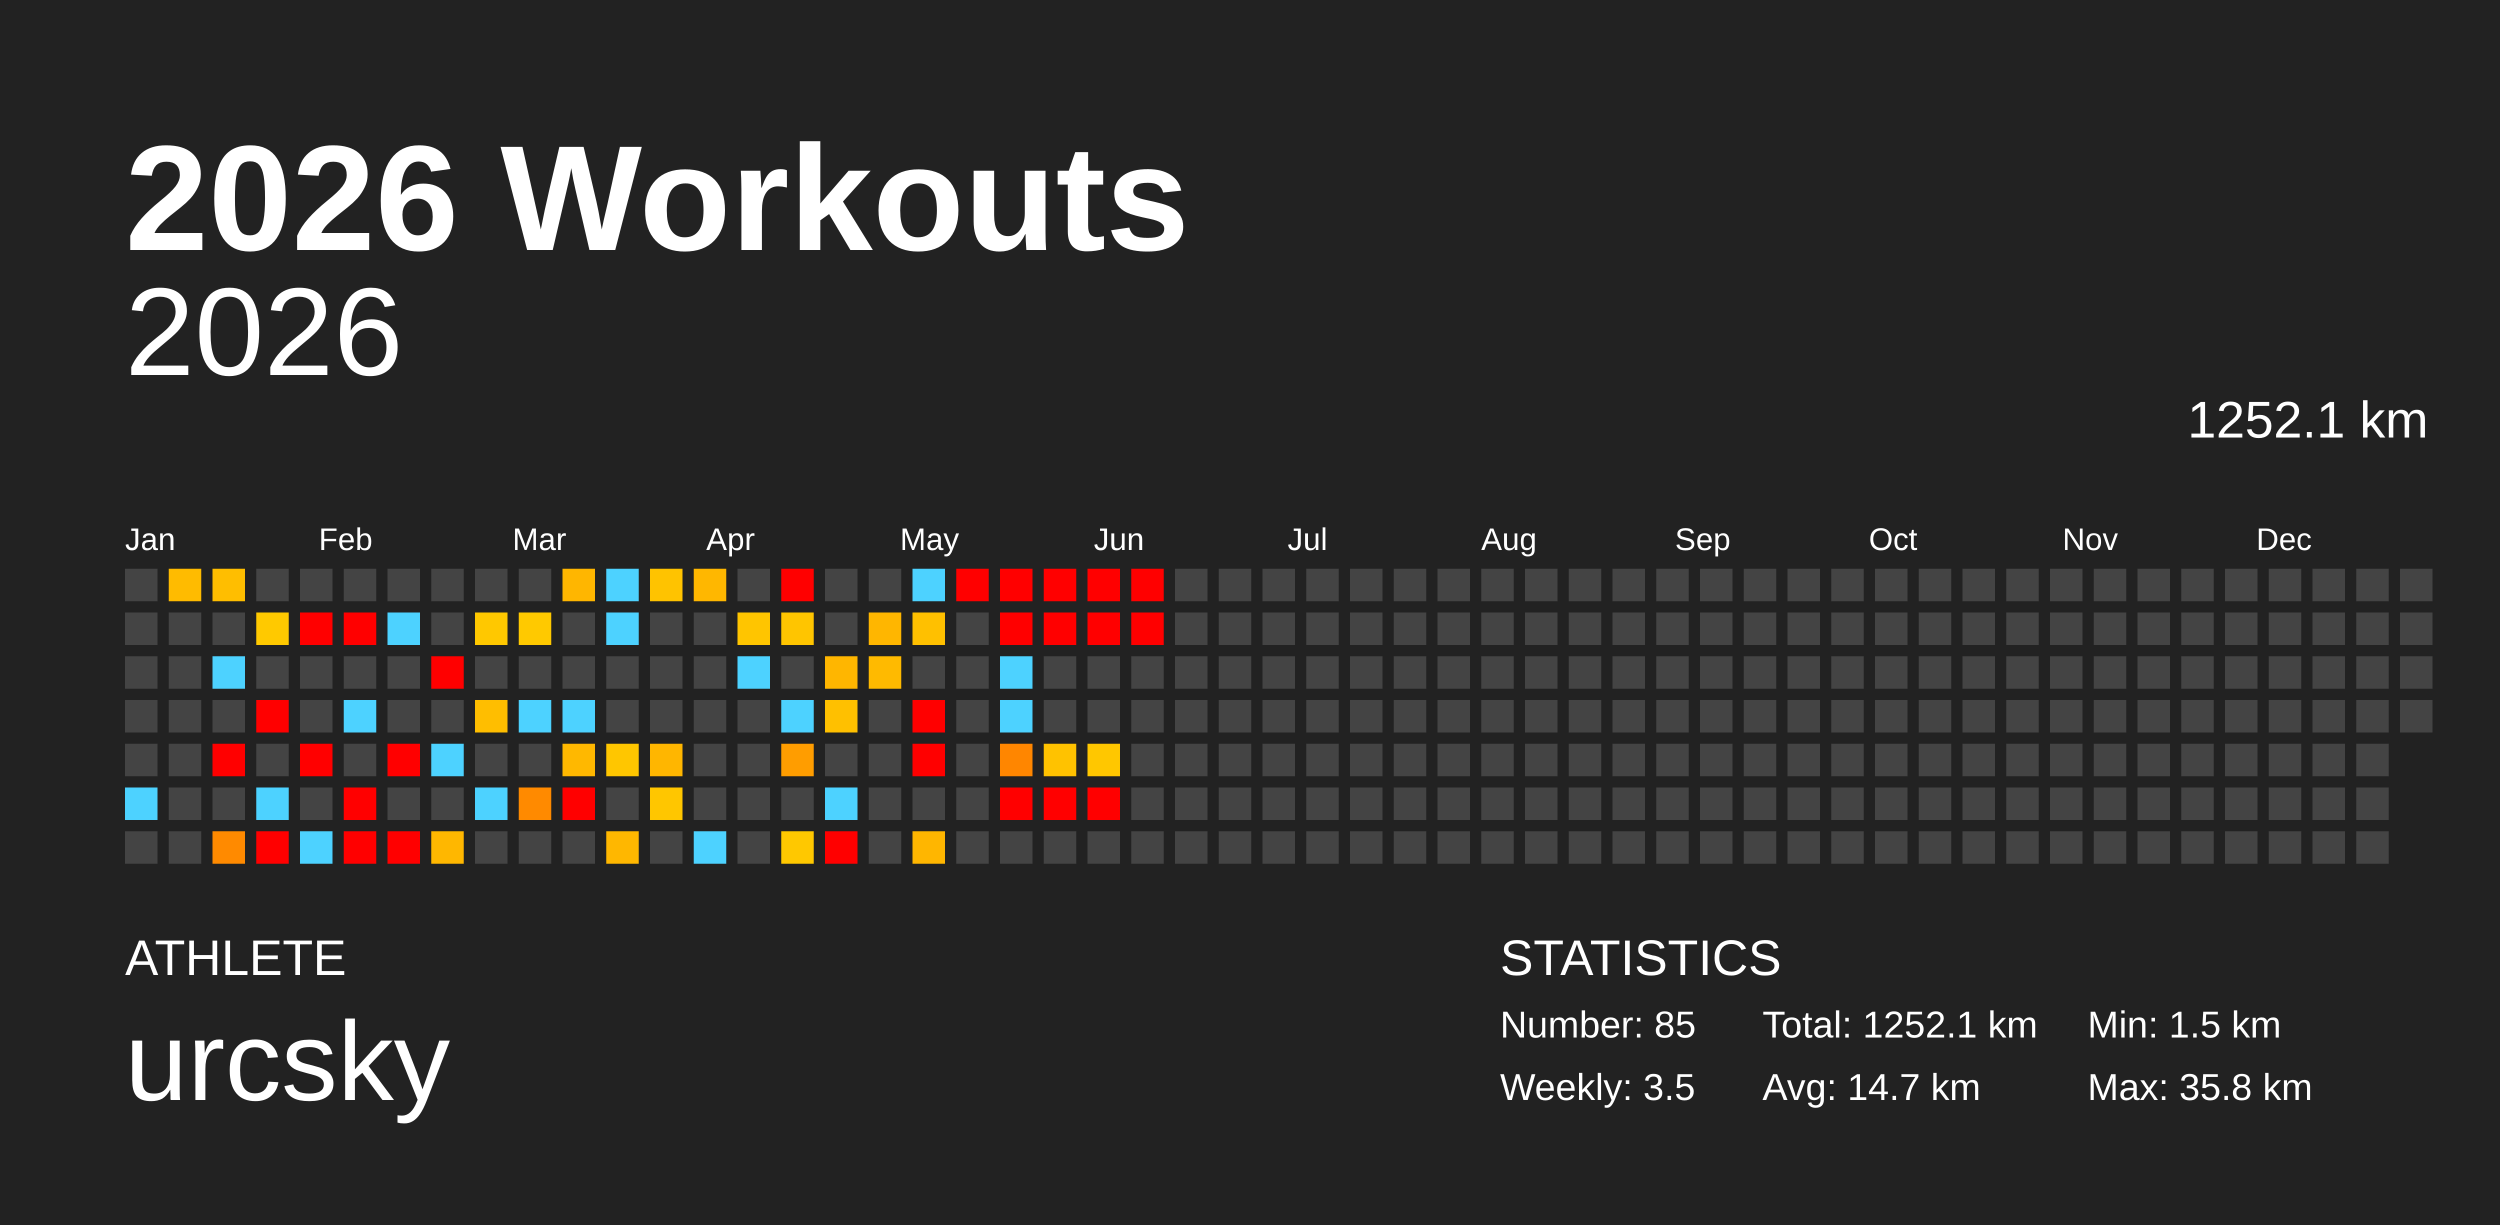
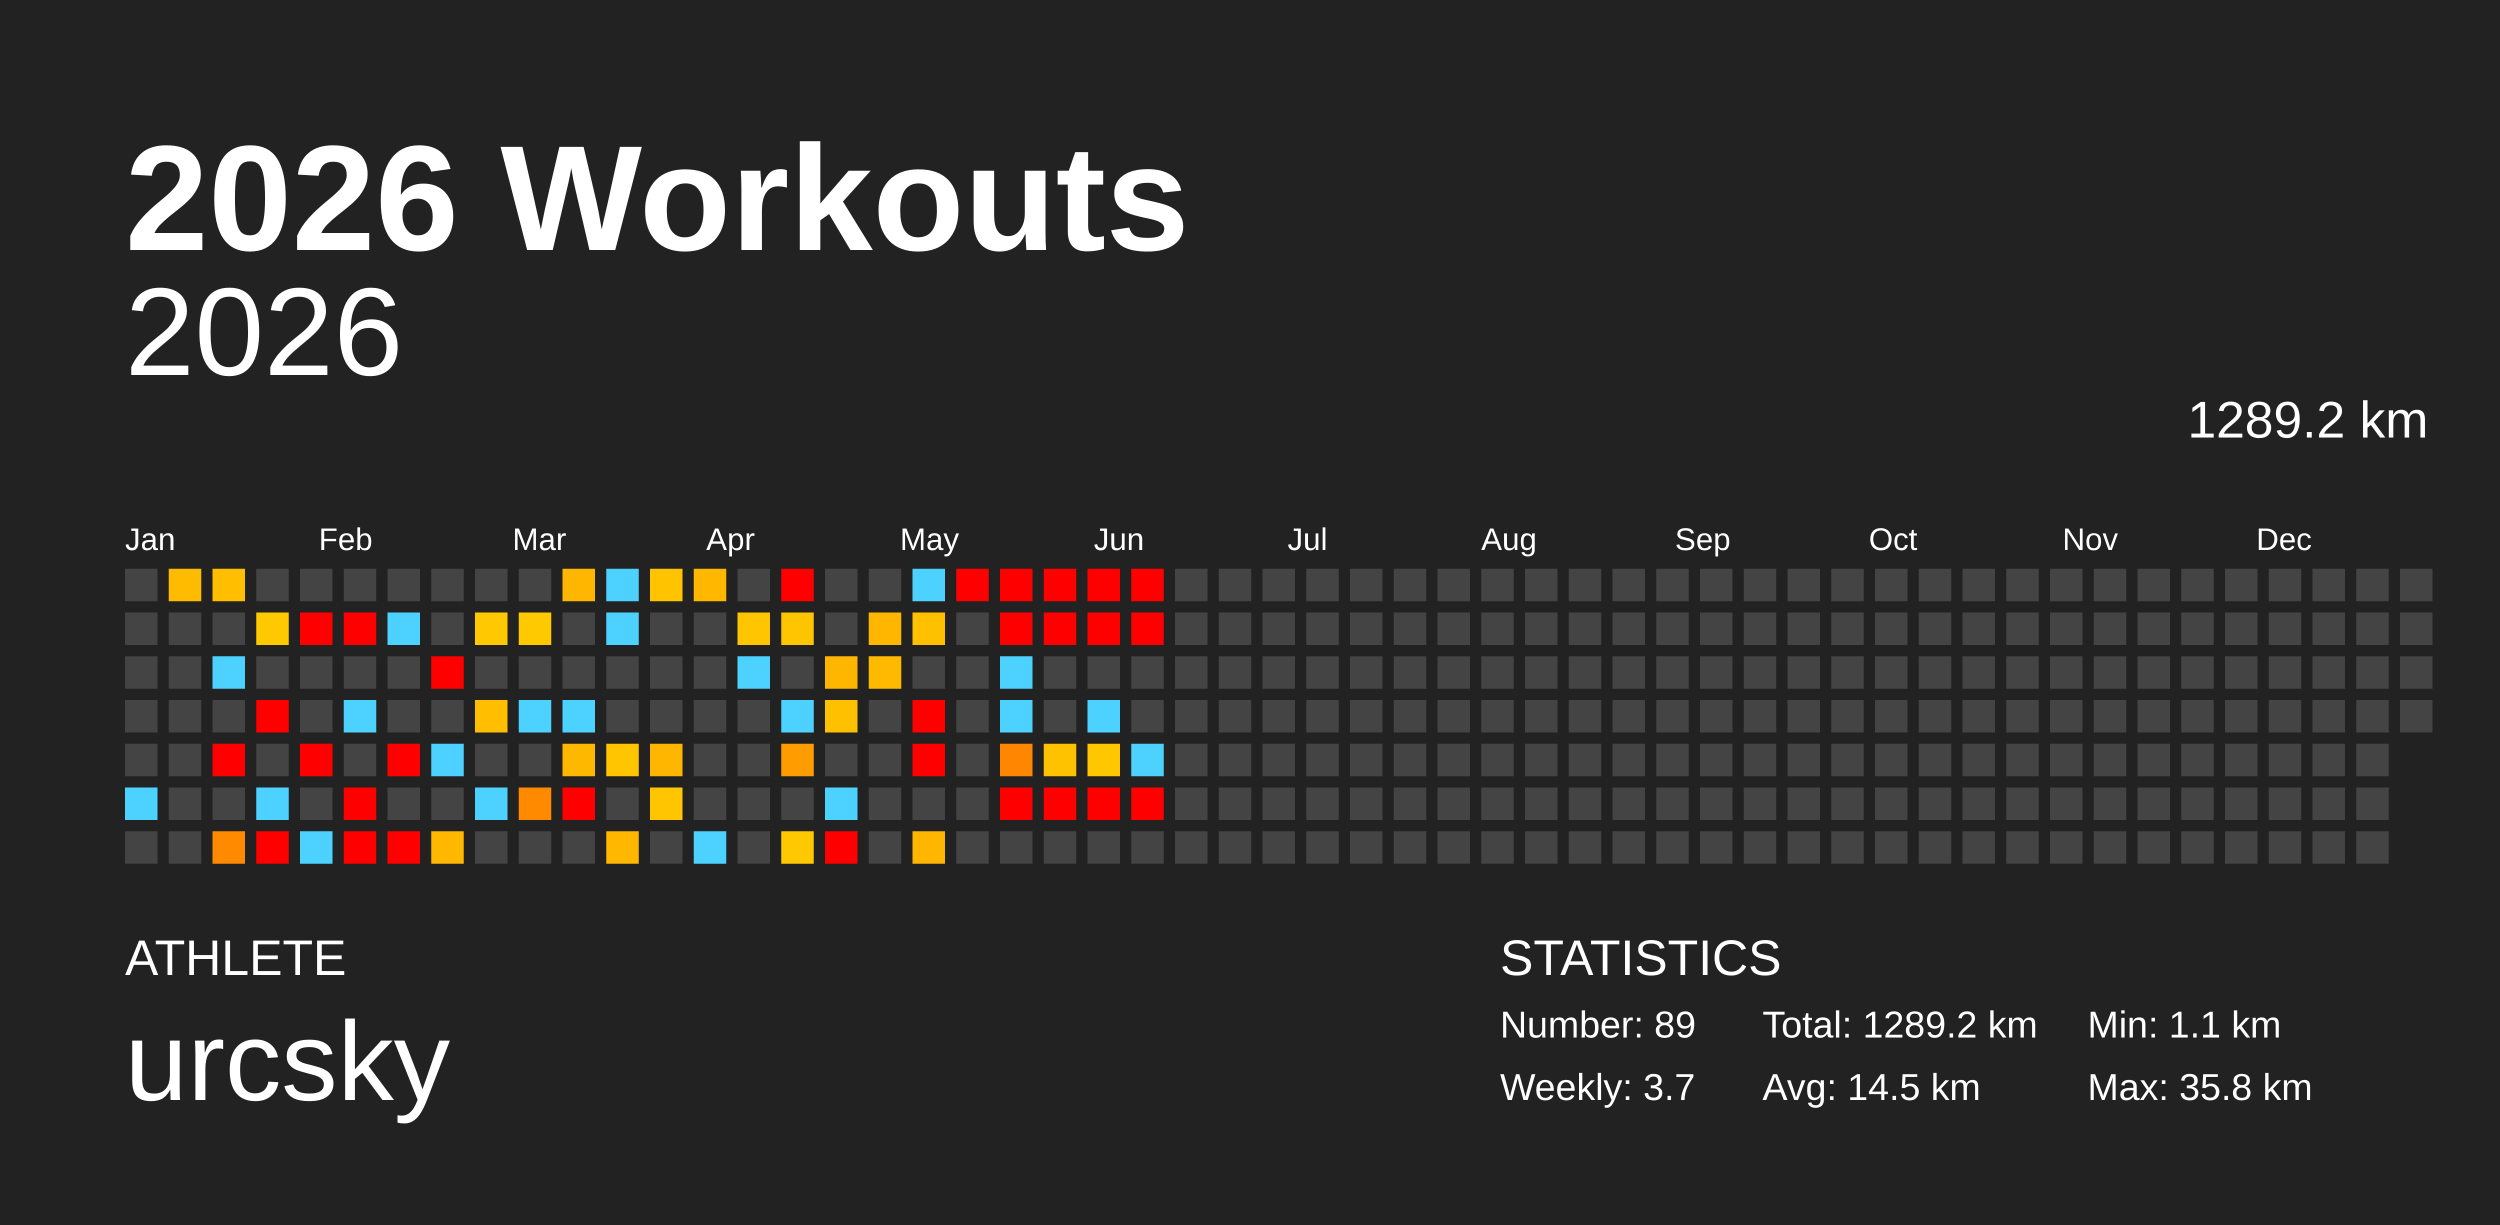
<svg xmlns="http://www.w3.org/2000/svg" baseProfile="full" height="98mm" version="1.1" viewBox="0,0,200,98" width="200mm">
  <defs />
  <rect fill="#222222" height="98" width="200" x="0" y="0" />
  <text fill="#FFFFFF" style="font-size:12px; font-family:Arial; font-weight:bold;" x="10" y="20">2026 Workouts</text>
  <text fill="#FFFFFF" style="font-size:4px; font-family:Arial" x="10" y="78">ATHLETE</text>
  <text fill="#FFFFFF" style="font-size:9px; font-family:Arial" x="10" y="88">urcsky</text>
  <text fill="#FFFFFF" style="font-size:4px; font-family:Arial" x="120" y="78">STATISTICS</text>
-   <text fill="#FFFFFF" style="font-size:3px; font-family:Arial" x="120" y="83">Number: 85</text>
-   <text fill="#FFFFFF" style="font-size:3px; font-family:Arial" x="120" y="88">Weekly: 3.5</text>
-   <text fill="#FFFFFF" style="font-size:3px; font-family:Arial" x="141" y="83">Total: 1252.1 km</text>
-   <text fill="#FFFFFF" style="font-size:3px; font-family:Arial" x="141" y="88">Avg: 14.7 km</text>
-   <text fill="#FFFFFF" style="font-size:3px; font-family:Arial" x="167" y="83">Min: 1.5 km</text>
+   <text fill="#FFFFFF" style="font-size:3px; font-family:Arial" x="120" y="83">Number: 89</text>
+   <text fill="#FFFFFF" style="font-size:3px; font-family:Arial" x="120" y="88">Weekly: 3.7</text>
+   <text fill="#FFFFFF" style="font-size:3px; font-family:Arial" x="141" y="83">Total: 1289.2 km</text>
+   <text fill="#FFFFFF" style="font-size:3px; font-family:Arial" x="141" y="88">Avg: 14.5 km</text>
+   <text fill="#FFFFFF" style="font-size:3px; font-family:Arial" x="167" y="83">Min: 1.1 km</text>
  <text fill="#FFFFFF" style="font-size:3px; font-family:Arial" x="167" y="88">Max: 35.8 km</text>
  <text alignment-baseline="hanging" fill="#FFFFFF" style="font-size:10.0px; font-family:Arial;" x="10" y="30">2026</text>
-   <text alignment-baseline="hanging" fill="#FFFFFF" style="font-size:4.125px; font-family:Arial;" x="175" y="35">1252.1 km</text>
+   <text alignment-baseline="hanging" fill="#FFFFFF" style="font-size:4.125px; font-family:Arial;" x="175" y="35">1289.2 km</text>
  <text fill="#FFFFFF" style="font-size:2.5px; font-family:Arial" x="10.0" y="44">Jan</text>
  <text fill="#FFFFFF" style="font-size:2.5px; font-family:Arial" x="25.5" y="44">Feb</text>
  <text fill="#FFFFFF" style="font-size:2.5px; font-family:Arial" x="41.0" y="44">Mar</text>
  <text fill="#FFFFFF" style="font-size:2.5px; font-family:Arial" x="56.5" y="44">Apr</text>
  <text fill="#FFFFFF" style="font-size:2.5px; font-family:Arial" x="72.0" y="44">May</text>
  <text fill="#FFFFFF" style="font-size:2.5px; font-family:Arial" x="87.5" y="44">Jun</text>
  <text fill="#FFFFFF" style="font-size:2.5px; font-family:Arial" x="103.0" y="44">Jul</text>
  <text fill="#FFFFFF" style="font-size:2.5px; font-family:Arial" x="118.5" y="44">Aug</text>
  <text fill="#FFFFFF" style="font-size:2.5px; font-family:Arial" x="134.0" y="44">Sep</text>
  <text fill="#FFFFFF" style="font-size:2.5px; font-family:Arial" x="149.5" y="44">Oct</text>
  <text fill="#FFFFFF" style="font-size:2.5px; font-family:Arial" x="165.0" y="44">Nov</text>
  <text fill="#FFFFFF" style="font-size:2.5px; font-family:Arial" x="180.5" y="44">Dec</text>
  <rect fill="#444444" height="2.6" width="2.6" x="10.0" y="45.5" />
  <rect fill="#444444" height="2.6" width="2.6" x="10.0" y="49.0" />
  <rect fill="#444444" height="2.6" width="2.6" x="10.0" y="52.5" />
  <rect fill="#444444" height="2.6" width="2.6" x="10.0" y="56.0" />
  <rect fill="#444444" height="2.6" width="2.6" x="10.0" y="59.5" />
  <rect fill="#4dd2ff" height="2.6" width="2.6" x="10.0" y="63.0" />
  <rect fill="#444444" height="2.6" width="2.6" x="10.0" y="66.5" />
  <rect fill="#ffbb00" height="2.6" width="2.6" x="13.5" y="45.5" />
  <rect fill="#444444" height="2.6" width="2.6" x="13.5" y="49.0" />
  <rect fill="#444444" height="2.6" width="2.6" x="13.5" y="52.5" />
  <rect fill="#444444" height="2.6" width="2.6" x="13.5" y="56.0" />
  <rect fill="#444444" height="2.6" width="2.6" x="13.5" y="59.5" />
  <rect fill="#444444" height="2.6" width="2.6" x="13.5" y="63.0" />
  <rect fill="#444444" height="2.6" width="2.6" x="13.5" y="66.5" />
  <rect fill="#ffbe00" height="2.6" width="2.6" x="17.0" y="45.5" />
  <rect fill="#444444" height="2.6" width="2.6" x="17.0" y="49.0" />
  <rect fill="#4dd2ff" height="2.6" width="2.6" x="17.0" y="52.5" />
  <rect fill="#444444" height="2.6" width="2.6" x="17.0" y="56.0" />
  <rect fill="red" height="2.6" width="2.6" x="17.0" y="59.5" />
  <rect fill="#444444" height="2.6" width="2.6" x="17.0" y="63.0" />
  <rect fill="#ff8a00" height="2.6" width="2.6" x="17.0" y="66.5" />
  <rect fill="#444444" height="2.6" width="2.6" x="20.5" y="45.5" />
  <rect fill="#ffc900" height="2.6" width="2.6" x="20.5" y="49.0" />
  <rect fill="#444444" height="2.6" width="2.6" x="20.5" y="52.5" />
  <rect fill="red" height="2.6" width="2.6" x="20.5" y="56.0" />
  <rect fill="#444444" height="2.6" width="2.6" x="20.5" y="59.5" />
  <rect fill="#4dd2ff" height="2.6" width="2.6" x="20.5" y="63.0" />
  <rect fill="red" height="2.6" width="2.6" x="20.5" y="66.5" />
  <rect fill="#444444" height="2.6" width="2.6" x="24.0" y="45.5" />
  <rect fill="red" height="2.6" width="2.6" x="24.0" y="49.0" />
  <rect fill="#444444" height="2.6" width="2.6" x="24.0" y="52.5" />
  <rect fill="#444444" height="2.6" width="2.6" x="24.0" y="56.0" />
  <rect fill="red" height="2.6" width="2.6" x="24.0" y="59.5" />
  <rect fill="#444444" height="2.6" width="2.6" x="24.0" y="63.0" />
  <rect fill="#4dd2ff" height="2.6" width="2.6" x="24.0" y="66.5" />
  <rect fill="#444444" height="2.6" width="2.6" x="27.5" y="45.5" />
  <rect fill="red" height="2.6" width="2.6" x="27.5" y="49.0" />
  <rect fill="#444444" height="2.6" width="2.6" x="27.5" y="52.5" />
  <rect fill="#4dd2ff" height="2.6" width="2.6" x="27.5" y="56.0" />
  <rect fill="#444444" height="2.6" width="2.6" x="27.5" y="59.5" />
  <rect fill="red" height="2.6" width="2.6" x="27.5" y="63.0" />
  <rect fill="red" height="2.6" width="2.6" x="27.5" y="66.5" />
  <rect fill="#444444" height="2.6" width="2.6" x="31.0" y="45.5" />
  <rect fill="#4dd2ff" height="2.6" width="2.6" x="31.0" y="49.0" />
  <rect fill="#444444" height="2.6" width="2.6" x="31.0" y="52.5" />
  <rect fill="#444444" height="2.6" width="2.6" x="31.0" y="56.0" />
  <rect fill="red" height="2.6" width="2.6" x="31.0" y="59.5" />
  <rect fill="#444444" height="2.6" width="2.6" x="31.0" y="63.0" />
  <rect fill="red" height="2.6" width="2.6" x="31.0" y="66.5" />
  <rect fill="#444444" height="2.6" width="2.6" x="34.5" y="45.5" />
  <rect fill="#444444" height="2.6" width="2.6" x="34.5" y="49.0" />
  <rect fill="red" height="2.6" width="2.6" x="34.5" y="52.5" />
  <rect fill="#444444" height="2.6" width="2.6" x="34.5" y="56.0" />
  <rect fill="#4dd2ff" height="2.6" width="2.6" x="34.5" y="59.5" />
  <rect fill="#444444" height="2.6" width="2.6" x="34.5" y="63.0" />
  <rect fill="#ffb700" height="2.6" width="2.6" x="34.5" y="66.5" />
  <rect fill="#444444" height="2.6" width="2.6" x="38.0" y="45.5" />
  <rect fill="#ffc800" height="2.6" width="2.6" x="38.0" y="49.0" />
  <rect fill="#444444" height="2.6" width="2.6" x="38.0" y="52.5" />
  <rect fill="#ffbe00" height="2.6" width="2.6" x="38.0" y="56.0" />
  <rect fill="#444444" height="2.6" width="2.6" x="38.0" y="59.5" />
  <rect fill="#4dd2ff" height="2.6" width="2.6" x="38.0" y="63.0" />
  <rect fill="#444444" height="2.6" width="2.6" x="38.0" y="66.5" />
  <rect fill="#444444" height="2.6" width="2.6" x="41.5" y="45.5" />
  <rect fill="#ffc900" height="2.6" width="2.6" x="41.5" y="49.0" />
  <rect fill="#444444" height="2.6" width="2.6" x="41.5" y="52.5" />
  <rect fill="#4dd2ff" height="2.6" width="2.6" x="41.5" y="56.0" />
  <rect fill="#444444" height="2.6" width="2.6" x="41.5" y="59.5" />
  <rect fill="#ff8a00" height="2.6" width="2.6" x="41.5" y="63.0" />
  <rect fill="#444444" height="2.6" width="2.6" x="41.5" y="66.5" />
  <rect fill="#ffb600" height="2.6" width="2.6" x="45.0" y="45.5" />
  <rect fill="#444444" height="2.6" width="2.6" x="45.0" y="49.0" />
  <rect fill="#444444" height="2.6" width="2.6" x="45.0" y="52.5" />
  <rect fill="#4dd2ff" height="2.6" width="2.6" x="45.0" y="56.0" />
  <rect fill="#ffb800" height="2.6" width="2.6" x="45.0" y="59.5" />
  <rect fill="red" height="2.6" width="2.6" x="45.0" y="63.0" />
  <rect fill="#444444" height="2.6" width="2.6" x="45.0" y="66.5" />
  <rect fill="#4dd2ff" height="2.6" width="2.6" x="48.5" y="45.5" />
  <rect fill="#4dd2ff" height="2.6" width="2.6" x="48.5" y="49.0" />
  <rect fill="#444444" height="2.6" width="2.6" x="48.5" y="52.5" />
  <rect fill="#444444" height="2.6" width="2.6" x="48.5" y="56.0" />
  <rect fill="#ffc600" height="2.6" width="2.6" x="48.5" y="59.5" />
  <rect fill="#444444" height="2.6" width="2.6" x="48.5" y="63.0" />
  <rect fill="#ffb700" height="2.6" width="2.6" x="48.5" y="66.5" />
  <rect fill="#ffc300" height="2.6" width="2.6" x="52.0" y="45.5" />
  <rect fill="#444444" height="2.6" width="2.6" x="52.0" y="49.0" />
  <rect fill="#444444" height="2.6" width="2.6" x="52.0" y="52.5" />
  <rect fill="#444444" height="2.6" width="2.6" x="52.0" y="56.0" />
  <rect fill="#ffb600" height="2.6" width="2.6" x="52.0" y="59.5" />
  <rect fill="#ffc600" height="2.6" width="2.6" x="52.0" y="63.0" />
  <rect fill="#444444" height="2.6" width="2.6" x="52.0" y="66.5" />
  <rect fill="#ffb700" height="2.6" width="2.6" x="55.5" y="45.5" />
  <rect fill="#444444" height="2.6" width="2.6" x="55.5" y="49.0" />
  <rect fill="#444444" height="2.6" width="2.6" x="55.5" y="52.5" />
  <rect fill="#444444" height="2.6" width="2.6" x="55.5" y="56.0" />
  <rect fill="#444444" height="2.6" width="2.6" x="55.5" y="59.5" />
  <rect fill="#444444" height="2.6" width="2.6" x="55.5" y="63.0" />
  <rect fill="#4dd2ff" height="2.6" width="2.6" x="55.5" y="66.5" />
  <rect fill="#444444" height="2.6" width="2.6" x="59.0" y="45.5" />
  <rect fill="#ffc500" height="2.6" width="2.6" x="59.0" y="49.0" />
  <rect fill="#4dd2ff" height="2.6" width="2.6" x="59.0" y="52.5" />
  <rect fill="#444444" height="2.6" width="2.6" x="59.0" y="56.0" />
  <rect fill="#444444" height="2.6" width="2.6" x="59.0" y="59.5" />
  <rect fill="#444444" height="2.6" width="2.6" x="59.0" y="63.0" />
  <rect fill="#444444" height="2.6" width="2.6" x="59.0" y="66.5" />
  <rect fill="red" height="2.6" width="2.6" x="62.5" y="45.5" />
  <rect fill="#ffc500" height="2.6" width="2.6" x="62.5" y="49.0" />
  <rect fill="#444444" height="2.6" width="2.6" x="62.5" y="52.5" />
  <rect fill="#4dd2ff" height="2.6" width="2.6" x="62.5" y="56.0" />
  <rect fill="#ff9d00" height="2.6" width="2.6" x="62.5" y="59.5" />
  <rect fill="#444444" height="2.6" width="2.6" x="62.5" y="63.0" />
  <rect fill="#ffc800" height="2.6" width="2.6" x="62.5" y="66.5" />
  <rect fill="#444444" height="2.6" width="2.6" x="66.0" y="45.5" />
  <rect fill="#444444" height="2.6" width="2.6" x="66.0" y="49.0" />
  <rect fill="#ffb600" height="2.6" width="2.6" x="66.0" y="52.5" />
  <rect fill="#ffc000" height="2.6" width="2.6" x="66.0" y="56.0" />
  <rect fill="#444444" height="2.6" width="2.6" x="66.0" y="59.5" />
  <rect fill="#4dd2ff" height="2.6" width="2.6" x="66.0" y="63.0" />
  <rect fill="red" height="2.6" width="2.6" x="66.0" y="66.5" />
  <rect fill="#444444" height="2.6" width="2.6" x="69.5" y="45.5" />
  <rect fill="#ffb600" height="2.6" width="2.6" x="69.5" y="49.0" />
  <rect fill="#ffba00" height="2.6" width="2.6" x="69.5" y="52.5" />
  <rect fill="#444444" height="2.6" width="2.6" x="69.5" y="56.0" />
  <rect fill="#444444" height="2.6" width="2.6" x="69.5" y="59.5" />
  <rect fill="#444444" height="2.6" width="2.6" x="69.5" y="63.0" />
  <rect fill="#444444" height="2.6" width="2.6" x="69.5" y="66.5" />
  <rect fill="#4dd2ff" height="2.6" width="2.6" x="73.0" y="45.5" />
  <rect fill="#ffc000" height="2.6" width="2.6" x="73.0" y="49.0" />
  <rect fill="#444444" height="2.6" width="2.6" x="73.0" y="52.5" />
  <rect fill="red" height="2.6" width="2.6" x="73.0" y="56.0" />
  <rect fill="red" height="2.6" width="2.6" x="73.0" y="59.5" />
  <rect fill="#444444" height="2.6" width="2.6" x="73.0" y="63.0" />
  <rect fill="#ffb600" height="2.6" width="2.6" x="73.0" y="66.5" />
  <rect fill="red" height="2.6" width="2.6" x="76.5" y="45.5" />
  <rect fill="#444444" height="2.6" width="2.6" x="76.5" y="49.0" />
  <rect fill="#444444" height="2.6" width="2.6" x="76.5" y="52.5" />
  <rect fill="#444444" height="2.6" width="2.6" x="76.5" y="56.0" />
  <rect fill="#444444" height="2.6" width="2.6" x="76.5" y="59.5" />
  <rect fill="#444444" height="2.6" width="2.6" x="76.5" y="63.0" />
  <rect fill="#444444" height="2.6" width="2.6" x="76.5" y="66.5" />
  <rect fill="red" height="2.6" width="2.6" x="80.0" y="45.5" />
  <rect fill="red" height="2.6" width="2.6" x="80.0" y="49.0" />
  <rect fill="#4dd2ff" height="2.6" width="2.6" x="80.0" y="52.5" />
  <rect fill="#4dd2ff" height="2.6" width="2.6" x="80.0" y="56.0" />
  <rect fill="#ff8600" height="2.6" width="2.6" x="80.0" y="59.5" />
  <rect fill="red" height="2.6" width="2.6" x="80.0" y="63.0" />
  <rect fill="#444444" height="2.6" width="2.6" x="80.0" y="66.5" />
  <rect fill="red" height="2.6" width="2.6" x="83.5" y="45.5" />
  <rect fill="red" height="2.6" width="2.6" x="83.5" y="49.0" />
  <rect fill="#444444" height="2.6" width="2.6" x="83.5" y="52.5" />
  <rect fill="#444444" height="2.6" width="2.6" x="83.5" y="56.0" />
  <rect fill="#ffc200" height="2.6" width="2.6" x="83.5" y="59.5" />
  <rect fill="red" height="2.6" width="2.6" x="83.5" y="63.0" />
  <rect fill="#444444" height="2.6" width="2.6" x="83.5" y="66.5" />
  <rect fill="red" height="2.6" width="2.6" x="87.0" y="45.5" />
  <rect fill="red" height="2.6" width="2.6" x="87.0" y="49.0" />
  <rect fill="#444444" height="2.6" width="2.6" x="87.0" y="52.5" />
-   <rect fill="#444444" height="2.6" width="2.6" x="87.0" y="56.0" />
+   <rect fill="#4dd2ff" height="2.6" width="2.6" x="87.0" y="56.0" />
  <rect fill="#ffc700" height="2.6" width="2.6" x="87.0" y="59.5" />
  <rect fill="red" height="2.6" width="2.6" x="87.0" y="63.0" />
  <rect fill="#444444" height="2.6" width="2.6" x="87.0" y="66.5" />
  <rect fill="red" height="2.6" width="2.6" x="90.5" y="45.5" />
  <rect fill="red" height="2.6" width="2.6" x="90.5" y="49.0" />
  <rect fill="#444444" height="2.6" width="2.6" x="90.5" y="52.5" />
  <rect fill="#444444" height="2.6" width="2.6" x="90.5" y="56.0" />
-   <rect fill="#444444" height="2.6" width="2.6" x="90.5" y="59.5" />
-   <rect fill="#444444" height="2.6" width="2.6" x="90.5" y="63.0" />
+   <rect fill="#4dd2ff" height="2.6" width="2.6" x="90.5" y="59.5" />
+   <rect fill="red" height="2.6" width="2.6" x="90.5" y="63.0" />
  <rect fill="#444444" height="2.6" width="2.6" x="90.5" y="66.5" />
  <rect fill="#444444" height="2.6" width="2.6" x="94.0" y="45.5" />
  <rect fill="#444444" height="2.6" width="2.6" x="94.0" y="49.0" />
  <rect fill="#444444" height="2.6" width="2.6" x="94.0" y="52.5" />
  <rect fill="#444444" height="2.6" width="2.6" x="94.0" y="56.0" />
  <rect fill="#444444" height="2.6" width="2.6" x="94.0" y="59.5" />
  <rect fill="#444444" height="2.6" width="2.6" x="94.0" y="63.0" />
  <rect fill="#444444" height="2.6" width="2.6" x="94.0" y="66.5" />
  <rect fill="#444444" height="2.6" width="2.6" x="97.5" y="45.5" />
  <rect fill="#444444" height="2.6" width="2.6" x="97.5" y="49.0" />
  <rect fill="#444444" height="2.6" width="2.6" x="97.5" y="52.5" />
  <rect fill="#444444" height="2.6" width="2.6" x="97.5" y="56.0" />
  <rect fill="#444444" height="2.6" width="2.6" x="97.5" y="59.5" />
  <rect fill="#444444" height="2.6" width="2.6" x="97.5" y="63.0" />
  <rect fill="#444444" height="2.6" width="2.6" x="97.5" y="66.5" />
  <rect fill="#444444" height="2.6" width="2.6" x="101.0" y="45.5" />
  <rect fill="#444444" height="2.6" width="2.6" x="101.0" y="49.0" />
  <rect fill="#444444" height="2.6" width="2.6" x="101.0" y="52.5" />
  <rect fill="#444444" height="2.6" width="2.6" x="101.0" y="56.0" />
  <rect fill="#444444" height="2.6" width="2.6" x="101.0" y="59.5" />
  <rect fill="#444444" height="2.6" width="2.6" x="101.0" y="63.0" />
  <rect fill="#444444" height="2.6" width="2.6" x="101.0" y="66.5" />
  <rect fill="#444444" height="2.6" width="2.6" x="104.5" y="45.5" />
  <rect fill="#444444" height="2.6" width="2.6" x="104.5" y="49.0" />
  <rect fill="#444444" height="2.6" width="2.6" x="104.5" y="52.5" />
  <rect fill="#444444" height="2.6" width="2.6" x="104.5" y="56.0" />
  <rect fill="#444444" height="2.6" width="2.6" x="104.5" y="59.5" />
  <rect fill="#444444" height="2.6" width="2.6" x="104.5" y="63.0" />
  <rect fill="#444444" height="2.6" width="2.6" x="104.5" y="66.5" />
  <rect fill="#444444" height="2.6" width="2.6" x="108.0" y="45.5" />
  <rect fill="#444444" height="2.6" width="2.6" x="108.0" y="49.0" />
  <rect fill="#444444" height="2.6" width="2.6" x="108.0" y="52.5" />
  <rect fill="#444444" height="2.6" width="2.6" x="108.0" y="56.0" />
  <rect fill="#444444" height="2.6" width="2.6" x="108.0" y="59.5" />
  <rect fill="#444444" height="2.6" width="2.6" x="108.0" y="63.0" />
  <rect fill="#444444" height="2.6" width="2.6" x="108.0" y="66.5" />
  <rect fill="#444444" height="2.6" width="2.6" x="111.5" y="45.5" />
  <rect fill="#444444" height="2.6" width="2.6" x="111.5" y="49.0" />
  <rect fill="#444444" height="2.6" width="2.6" x="111.5" y="52.5" />
  <rect fill="#444444" height="2.6" width="2.6" x="111.5" y="56.0" />
  <rect fill="#444444" height="2.6" width="2.6" x="111.5" y="59.5" />
  <rect fill="#444444" height="2.6" width="2.6" x="111.5" y="63.0" />
  <rect fill="#444444" height="2.6" width="2.6" x="111.5" y="66.5" />
  <rect fill="#444444" height="2.6" width="2.6" x="115.0" y="45.5" />
  <rect fill="#444444" height="2.6" width="2.6" x="115.0" y="49.0" />
  <rect fill="#444444" height="2.6" width="2.6" x="115.0" y="52.5" />
  <rect fill="#444444" height="2.6" width="2.6" x="115.0" y="56.0" />
  <rect fill="#444444" height="2.6" width="2.6" x="115.0" y="59.5" />
  <rect fill="#444444" height="2.6" width="2.6" x="115.0" y="63.0" />
  <rect fill="#444444" height="2.6" width="2.6" x="115.0" y="66.5" />
  <rect fill="#444444" height="2.6" width="2.6" x="118.5" y="45.5" />
  <rect fill="#444444" height="2.6" width="2.6" x="118.5" y="49.0" />
  <rect fill="#444444" height="2.6" width="2.6" x="118.5" y="52.5" />
  <rect fill="#444444" height="2.6" width="2.6" x="118.5" y="56.0" />
  <rect fill="#444444" height="2.6" width="2.6" x="118.5" y="59.5" />
  <rect fill="#444444" height="2.6" width="2.6" x="118.5" y="63.0" />
  <rect fill="#444444" height="2.6" width="2.6" x="118.5" y="66.5" />
  <rect fill="#444444" height="2.6" width="2.6" x="122.0" y="45.5" />
  <rect fill="#444444" height="2.6" width="2.6" x="122.0" y="49.0" />
  <rect fill="#444444" height="2.6" width="2.6" x="122.0" y="52.5" />
  <rect fill="#444444" height="2.6" width="2.6" x="122.0" y="56.0" />
  <rect fill="#444444" height="2.6" width="2.6" x="122.0" y="59.5" />
  <rect fill="#444444" height="2.6" width="2.6" x="122.0" y="63.0" />
  <rect fill="#444444" height="2.6" width="2.6" x="122.0" y="66.5" />
  <rect fill="#444444" height="2.6" width="2.6" x="125.5" y="45.5" />
  <rect fill="#444444" height="2.6" width="2.6" x="125.5" y="49.0" />
  <rect fill="#444444" height="2.6" width="2.6" x="125.5" y="52.5" />
  <rect fill="#444444" height="2.6" width="2.6" x="125.5" y="56.0" />
  <rect fill="#444444" height="2.6" width="2.6" x="125.5" y="59.5" />
  <rect fill="#444444" height="2.6" width="2.6" x="125.5" y="63.0" />
  <rect fill="#444444" height="2.6" width="2.6" x="125.5" y="66.5" />
  <rect fill="#444444" height="2.6" width="2.6" x="129.0" y="45.5" />
  <rect fill="#444444" height="2.6" width="2.6" x="129.0" y="49.0" />
  <rect fill="#444444" height="2.6" width="2.6" x="129.0" y="52.5" />
  <rect fill="#444444" height="2.6" width="2.6" x="129.0" y="56.0" />
  <rect fill="#444444" height="2.6" width="2.6" x="129.0" y="59.5" />
  <rect fill="#444444" height="2.6" width="2.6" x="129.0" y="63.0" />
  <rect fill="#444444" height="2.6" width="2.6" x="129.0" y="66.5" />
  <rect fill="#444444" height="2.6" width="2.6" x="132.5" y="45.5" />
  <rect fill="#444444" height="2.6" width="2.6" x="132.5" y="49.0" />
  <rect fill="#444444" height="2.6" width="2.6" x="132.5" y="52.5" />
  <rect fill="#444444" height="2.6" width="2.6" x="132.5" y="56.0" />
  <rect fill="#444444" height="2.6" width="2.6" x="132.5" y="59.5" />
  <rect fill="#444444" height="2.6" width="2.6" x="132.5" y="63.0" />
  <rect fill="#444444" height="2.6" width="2.6" x="132.5" y="66.5" />
  <rect fill="#444444" height="2.6" width="2.6" x="136.0" y="45.5" />
  <rect fill="#444444" height="2.6" width="2.6" x="136.0" y="49.0" />
  <rect fill="#444444" height="2.6" width="2.6" x="136.0" y="52.5" />
  <rect fill="#444444" height="2.6" width="2.6" x="136.0" y="56.0" />
  <rect fill="#444444" height="2.6" width="2.6" x="136.0" y="59.5" />
  <rect fill="#444444" height="2.6" width="2.6" x="136.0" y="63.0" />
  <rect fill="#444444" height="2.6" width="2.6" x="136.0" y="66.5" />
  <rect fill="#444444" height="2.6" width="2.6" x="139.5" y="45.5" />
  <rect fill="#444444" height="2.6" width="2.6" x="139.5" y="49.0" />
  <rect fill="#444444" height="2.6" width="2.6" x="139.5" y="52.5" />
  <rect fill="#444444" height="2.6" width="2.6" x="139.5" y="56.0" />
  <rect fill="#444444" height="2.6" width="2.6" x="139.5" y="59.5" />
  <rect fill="#444444" height="2.6" width="2.6" x="139.5" y="63.0" />
  <rect fill="#444444" height="2.6" width="2.6" x="139.5" y="66.5" />
  <rect fill="#444444" height="2.6" width="2.6" x="143.0" y="45.5" />
  <rect fill="#444444" height="2.6" width="2.6" x="143.0" y="49.0" />
  <rect fill="#444444" height="2.6" width="2.6" x="143.0" y="52.5" />
  <rect fill="#444444" height="2.6" width="2.6" x="143.0" y="56.0" />
  <rect fill="#444444" height="2.6" width="2.6" x="143.0" y="59.5" />
  <rect fill="#444444" height="2.6" width="2.6" x="143.0" y="63.0" />
  <rect fill="#444444" height="2.6" width="2.6" x="143.0" y="66.5" />
  <rect fill="#444444" height="2.6" width="2.6" x="146.5" y="45.5" />
  <rect fill="#444444" height="2.6" width="2.6" x="146.5" y="49.0" />
  <rect fill="#444444" height="2.6" width="2.6" x="146.5" y="52.5" />
  <rect fill="#444444" height="2.6" width="2.6" x="146.5" y="56.0" />
  <rect fill="#444444" height="2.6" width="2.6" x="146.5" y="59.5" />
  <rect fill="#444444" height="2.6" width="2.6" x="146.5" y="63.0" />
  <rect fill="#444444" height="2.6" width="2.6" x="146.5" y="66.5" />
  <rect fill="#444444" height="2.6" width="2.6" x="150.0" y="45.5" />
  <rect fill="#444444" height="2.6" width="2.6" x="150.0" y="49.0" />
  <rect fill="#444444" height="2.6" width="2.6" x="150.0" y="52.5" />
  <rect fill="#444444" height="2.6" width="2.6" x="150.0" y="56.0" />
  <rect fill="#444444" height="2.6" width="2.6" x="150.0" y="59.5" />
  <rect fill="#444444" height="2.6" width="2.6" x="150.0" y="63.0" />
  <rect fill="#444444" height="2.6" width="2.6" x="150.0" y="66.5" />
  <rect fill="#444444" height="2.6" width="2.6" x="153.5" y="45.5" />
  <rect fill="#444444" height="2.6" width="2.6" x="153.5" y="49.0" />
  <rect fill="#444444" height="2.6" width="2.6" x="153.5" y="52.5" />
  <rect fill="#444444" height="2.6" width="2.6" x="153.5" y="56.0" />
  <rect fill="#444444" height="2.6" width="2.6" x="153.5" y="59.5" />
  <rect fill="#444444" height="2.6" width="2.6" x="153.5" y="63.0" />
  <rect fill="#444444" height="2.6" width="2.6" x="153.5" y="66.5" />
  <rect fill="#444444" height="2.6" width="2.6" x="157.0" y="45.5" />
  <rect fill="#444444" height="2.6" width="2.6" x="157.0" y="49.0" />
  <rect fill="#444444" height="2.6" width="2.6" x="157.0" y="52.5" />
  <rect fill="#444444" height="2.6" width="2.6" x="157.0" y="56.0" />
  <rect fill="#444444" height="2.6" width="2.6" x="157.0" y="59.5" />
  <rect fill="#444444" height="2.6" width="2.6" x="157.0" y="63.0" />
  <rect fill="#444444" height="2.6" width="2.6" x="157.0" y="66.5" />
  <rect fill="#444444" height="2.6" width="2.6" x="160.5" y="45.5" />
  <rect fill="#444444" height="2.6" width="2.6" x="160.5" y="49.0" />
  <rect fill="#444444" height="2.6" width="2.6" x="160.5" y="52.5" />
  <rect fill="#444444" height="2.6" width="2.6" x="160.5" y="56.0" />
  <rect fill="#444444" height="2.6" width="2.6" x="160.5" y="59.5" />
  <rect fill="#444444" height="2.6" width="2.6" x="160.5" y="63.0" />
  <rect fill="#444444" height="2.6" width="2.6" x="160.5" y="66.5" />
  <rect fill="#444444" height="2.6" width="2.6" x="164.0" y="45.5" />
  <rect fill="#444444" height="2.6" width="2.6" x="164.0" y="49.0" />
  <rect fill="#444444" height="2.6" width="2.6" x="164.0" y="52.5" />
  <rect fill="#444444" height="2.6" width="2.6" x="164.0" y="56.0" />
  <rect fill="#444444" height="2.6" width="2.6" x="164.0" y="59.5" />
  <rect fill="#444444" height="2.6" width="2.6" x="164.0" y="63.0" />
  <rect fill="#444444" height="2.6" width="2.6" x="164.0" y="66.5" />
  <rect fill="#444444" height="2.6" width="2.6" x="167.5" y="45.5" />
  <rect fill="#444444" height="2.6" width="2.6" x="167.5" y="49.0" />
  <rect fill="#444444" height="2.6" width="2.6" x="167.5" y="52.5" />
  <rect fill="#444444" height="2.6" width="2.6" x="167.5" y="56.0" />
  <rect fill="#444444" height="2.6" width="2.6" x="167.5" y="59.5" />
  <rect fill="#444444" height="2.6" width="2.6" x="167.5" y="63.0" />
  <rect fill="#444444" height="2.6" width="2.6" x="167.5" y="66.5" />
  <rect fill="#444444" height="2.6" width="2.6" x="171.0" y="45.5" />
  <rect fill="#444444" height="2.6" width="2.6" x="171.0" y="49.0" />
  <rect fill="#444444" height="2.6" width="2.6" x="171.0" y="52.5" />
  <rect fill="#444444" height="2.6" width="2.6" x="171.0" y="56.0" />
  <rect fill="#444444" height="2.6" width="2.6" x="171.0" y="59.5" />
  <rect fill="#444444" height="2.6" width="2.6" x="171.0" y="63.0" />
  <rect fill="#444444" height="2.6" width="2.6" x="171.0" y="66.5" />
  <rect fill="#444444" height="2.6" width="2.6" x="174.5" y="45.5" />
  <rect fill="#444444" height="2.6" width="2.6" x="174.5" y="49.0" />
  <rect fill="#444444" height="2.6" width="2.6" x="174.5" y="52.5" />
  <rect fill="#444444" height="2.6" width="2.6" x="174.5" y="56.0" />
  <rect fill="#444444" height="2.6" width="2.6" x="174.5" y="59.5" />
  <rect fill="#444444" height="2.6" width="2.6" x="174.5" y="63.0" />
  <rect fill="#444444" height="2.6" width="2.6" x="174.5" y="66.5" />
  <rect fill="#444444" height="2.6" width="2.6" x="178.0" y="45.5" />
  <rect fill="#444444" height="2.6" width="2.6" x="178.0" y="49.0" />
  <rect fill="#444444" height="2.6" width="2.6" x="178.0" y="52.5" />
  <rect fill="#444444" height="2.6" width="2.6" x="178.0" y="56.0" />
  <rect fill="#444444" height="2.6" width="2.6" x="178.0" y="59.5" />
  <rect fill="#444444" height="2.6" width="2.6" x="178.0" y="63.0" />
  <rect fill="#444444" height="2.6" width="2.6" x="178.0" y="66.5" />
  <rect fill="#444444" height="2.6" width="2.6" x="181.5" y="45.5" />
  <rect fill="#444444" height="2.6" width="2.6" x="181.5" y="49.0" />
  <rect fill="#444444" height="2.6" width="2.6" x="181.5" y="52.5" />
  <rect fill="#444444" height="2.6" width="2.6" x="181.5" y="56.0" />
  <rect fill="#444444" height="2.6" width="2.6" x="181.5" y="59.5" />
  <rect fill="#444444" height="2.6" width="2.6" x="181.5" y="63.0" />
  <rect fill="#444444" height="2.6" width="2.6" x="181.5" y="66.5" />
  <rect fill="#444444" height="2.6" width="2.6" x="185.0" y="45.5" />
  <rect fill="#444444" height="2.6" width="2.6" x="185.0" y="49.0" />
  <rect fill="#444444" height="2.6" width="2.6" x="185.0" y="52.5" />
  <rect fill="#444444" height="2.6" width="2.6" x="185.0" y="56.0" />
  <rect fill="#444444" height="2.6" width="2.6" x="185.0" y="59.5" />
  <rect fill="#444444" height="2.6" width="2.6" x="185.0" y="63.0" />
  <rect fill="#444444" height="2.6" width="2.6" x="185.0" y="66.5" />
  <rect fill="#444444" height="2.6" width="2.6" x="188.5" y="45.5" />
  <rect fill="#444444" height="2.6" width="2.6" x="188.5" y="49.0" />
  <rect fill="#444444" height="2.6" width="2.6" x="188.5" y="52.5" />
  <rect fill="#444444" height="2.6" width="2.6" x="188.5" y="56.0" />
  <rect fill="#444444" height="2.6" width="2.6" x="188.5" y="59.5" />
  <rect fill="#444444" height="2.6" width="2.6" x="188.5" y="63.0" />
  <rect fill="#444444" height="2.6" width="2.6" x="188.5" y="66.5" />
  <rect fill="#444444" height="2.6" width="2.6" x="192.0" y="45.5" />
  <rect fill="#444444" height="2.6" width="2.6" x="192.0" y="49.0" />
  <rect fill="#444444" height="2.6" width="2.6" x="192.0" y="52.5" />
  <rect fill="#444444" height="2.6" width="2.6" x="192.0" y="56.0" />
</svg>
